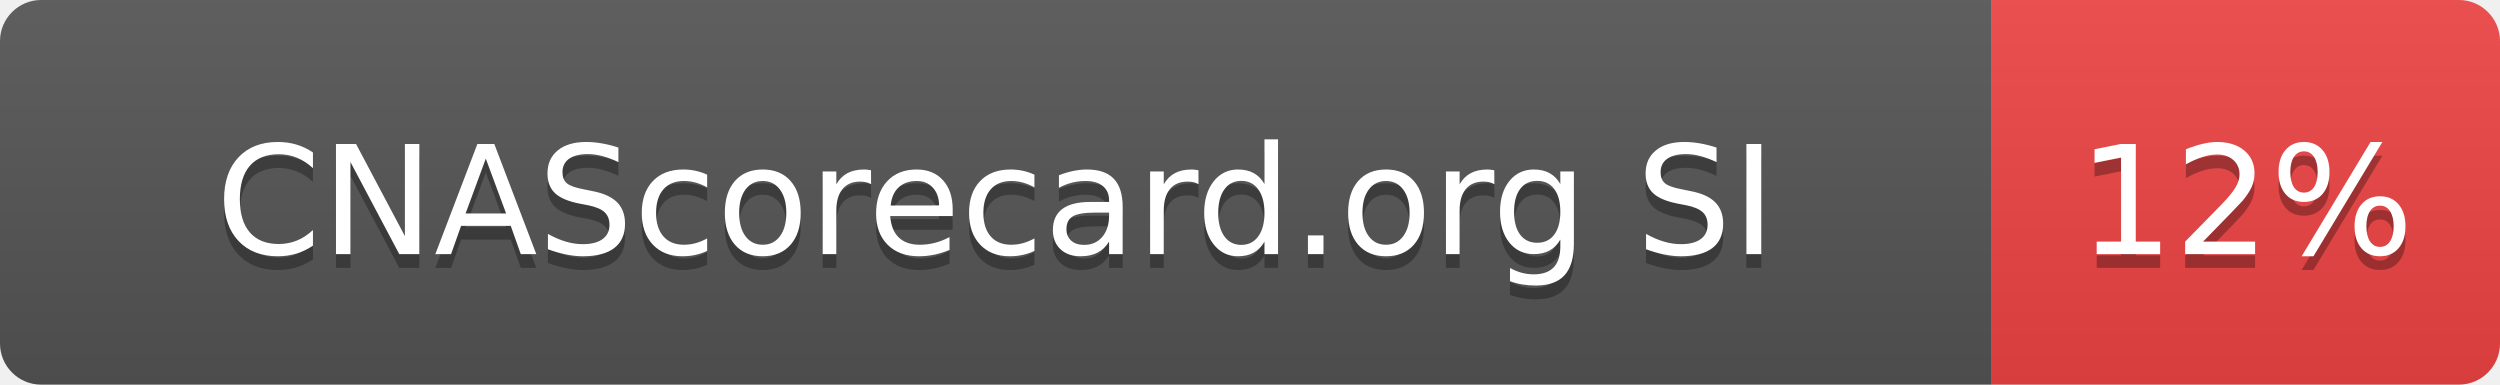
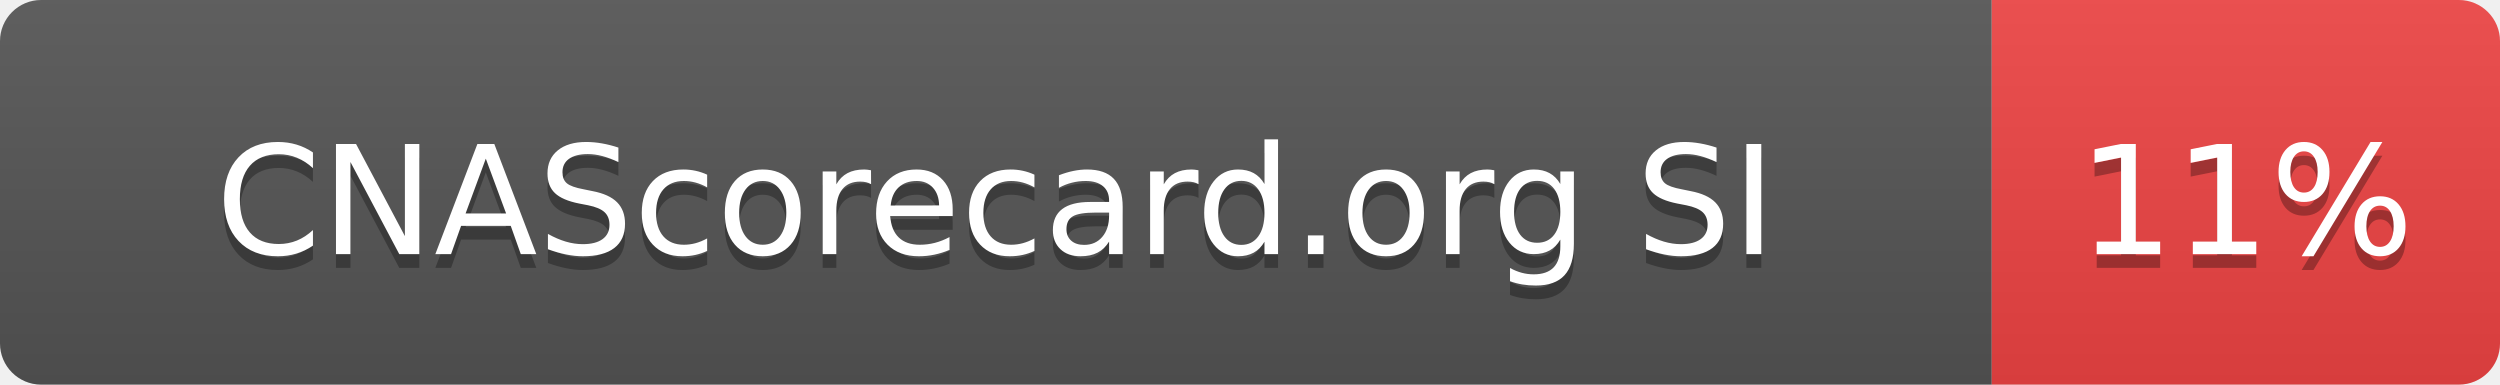
- <svg xmlns="http://www.w3.org/2000/svg" width="182" height="28" role="img" aria-label="CNAScorecard.org SI: 12%">
+ <svg xmlns="http://www.w3.org/2000/svg" width="182" height="28" role="img" aria-label="CNAScorecard.org SI: 11%">
  <linearGradient id="s" x2="0" y2="100%">
    <stop offset="0" stop-color="#bbb" stop-opacity=".1" />
    <stop offset="1" stop-opacity=".1" />
  </linearGradient>
  <clipPath id="r">
    <rect width="182" height="28" rx="3" fill="#fff" />
  </clipPath>
  <g clip-path="url(#r)">
    <rect width="145" height="28" fill="#555" />
    <rect x="145" width="37" height="28" fill="#EF4444" />
    <rect width="182" height="28" fill="url(#s)" />
  </g>
  <g fill="#fff" text-anchor="middle" font-family="Verdana,Geneva,DejaVu Sans,sans-serif" text-rendering="geometricPrecision" font-size="110">
    <text aria-hidden="true" x="725" y="195" fill="#010101" fill-opacity=".3" transform="scale(.1)" textLength="1178">CNAScorecard.org SI</text>
    <text x="725" y="185" transform="scale(.1)" fill="#fff" textLength="1178">CNAScorecard.org SI</text>
-     <text aria-hidden="true" x="1635" y="195" fill="#010101" fill-opacity=".3" transform="scale(.1)" textLength="210">12%</text>
-     <text x="1635" y="185" transform="scale(.1)" fill="#fff" textLength="210">12%</text>
+     <text aria-hidden="true" x="1635" y="195" fill="#010101" fill-opacity=".3" transform="scale(.1)" textLength="210">11%</text>
+     <text x="1635" y="185" transform="scale(.1)" fill="#fff" textLength="210">11%</text>
  </g>
</svg>
